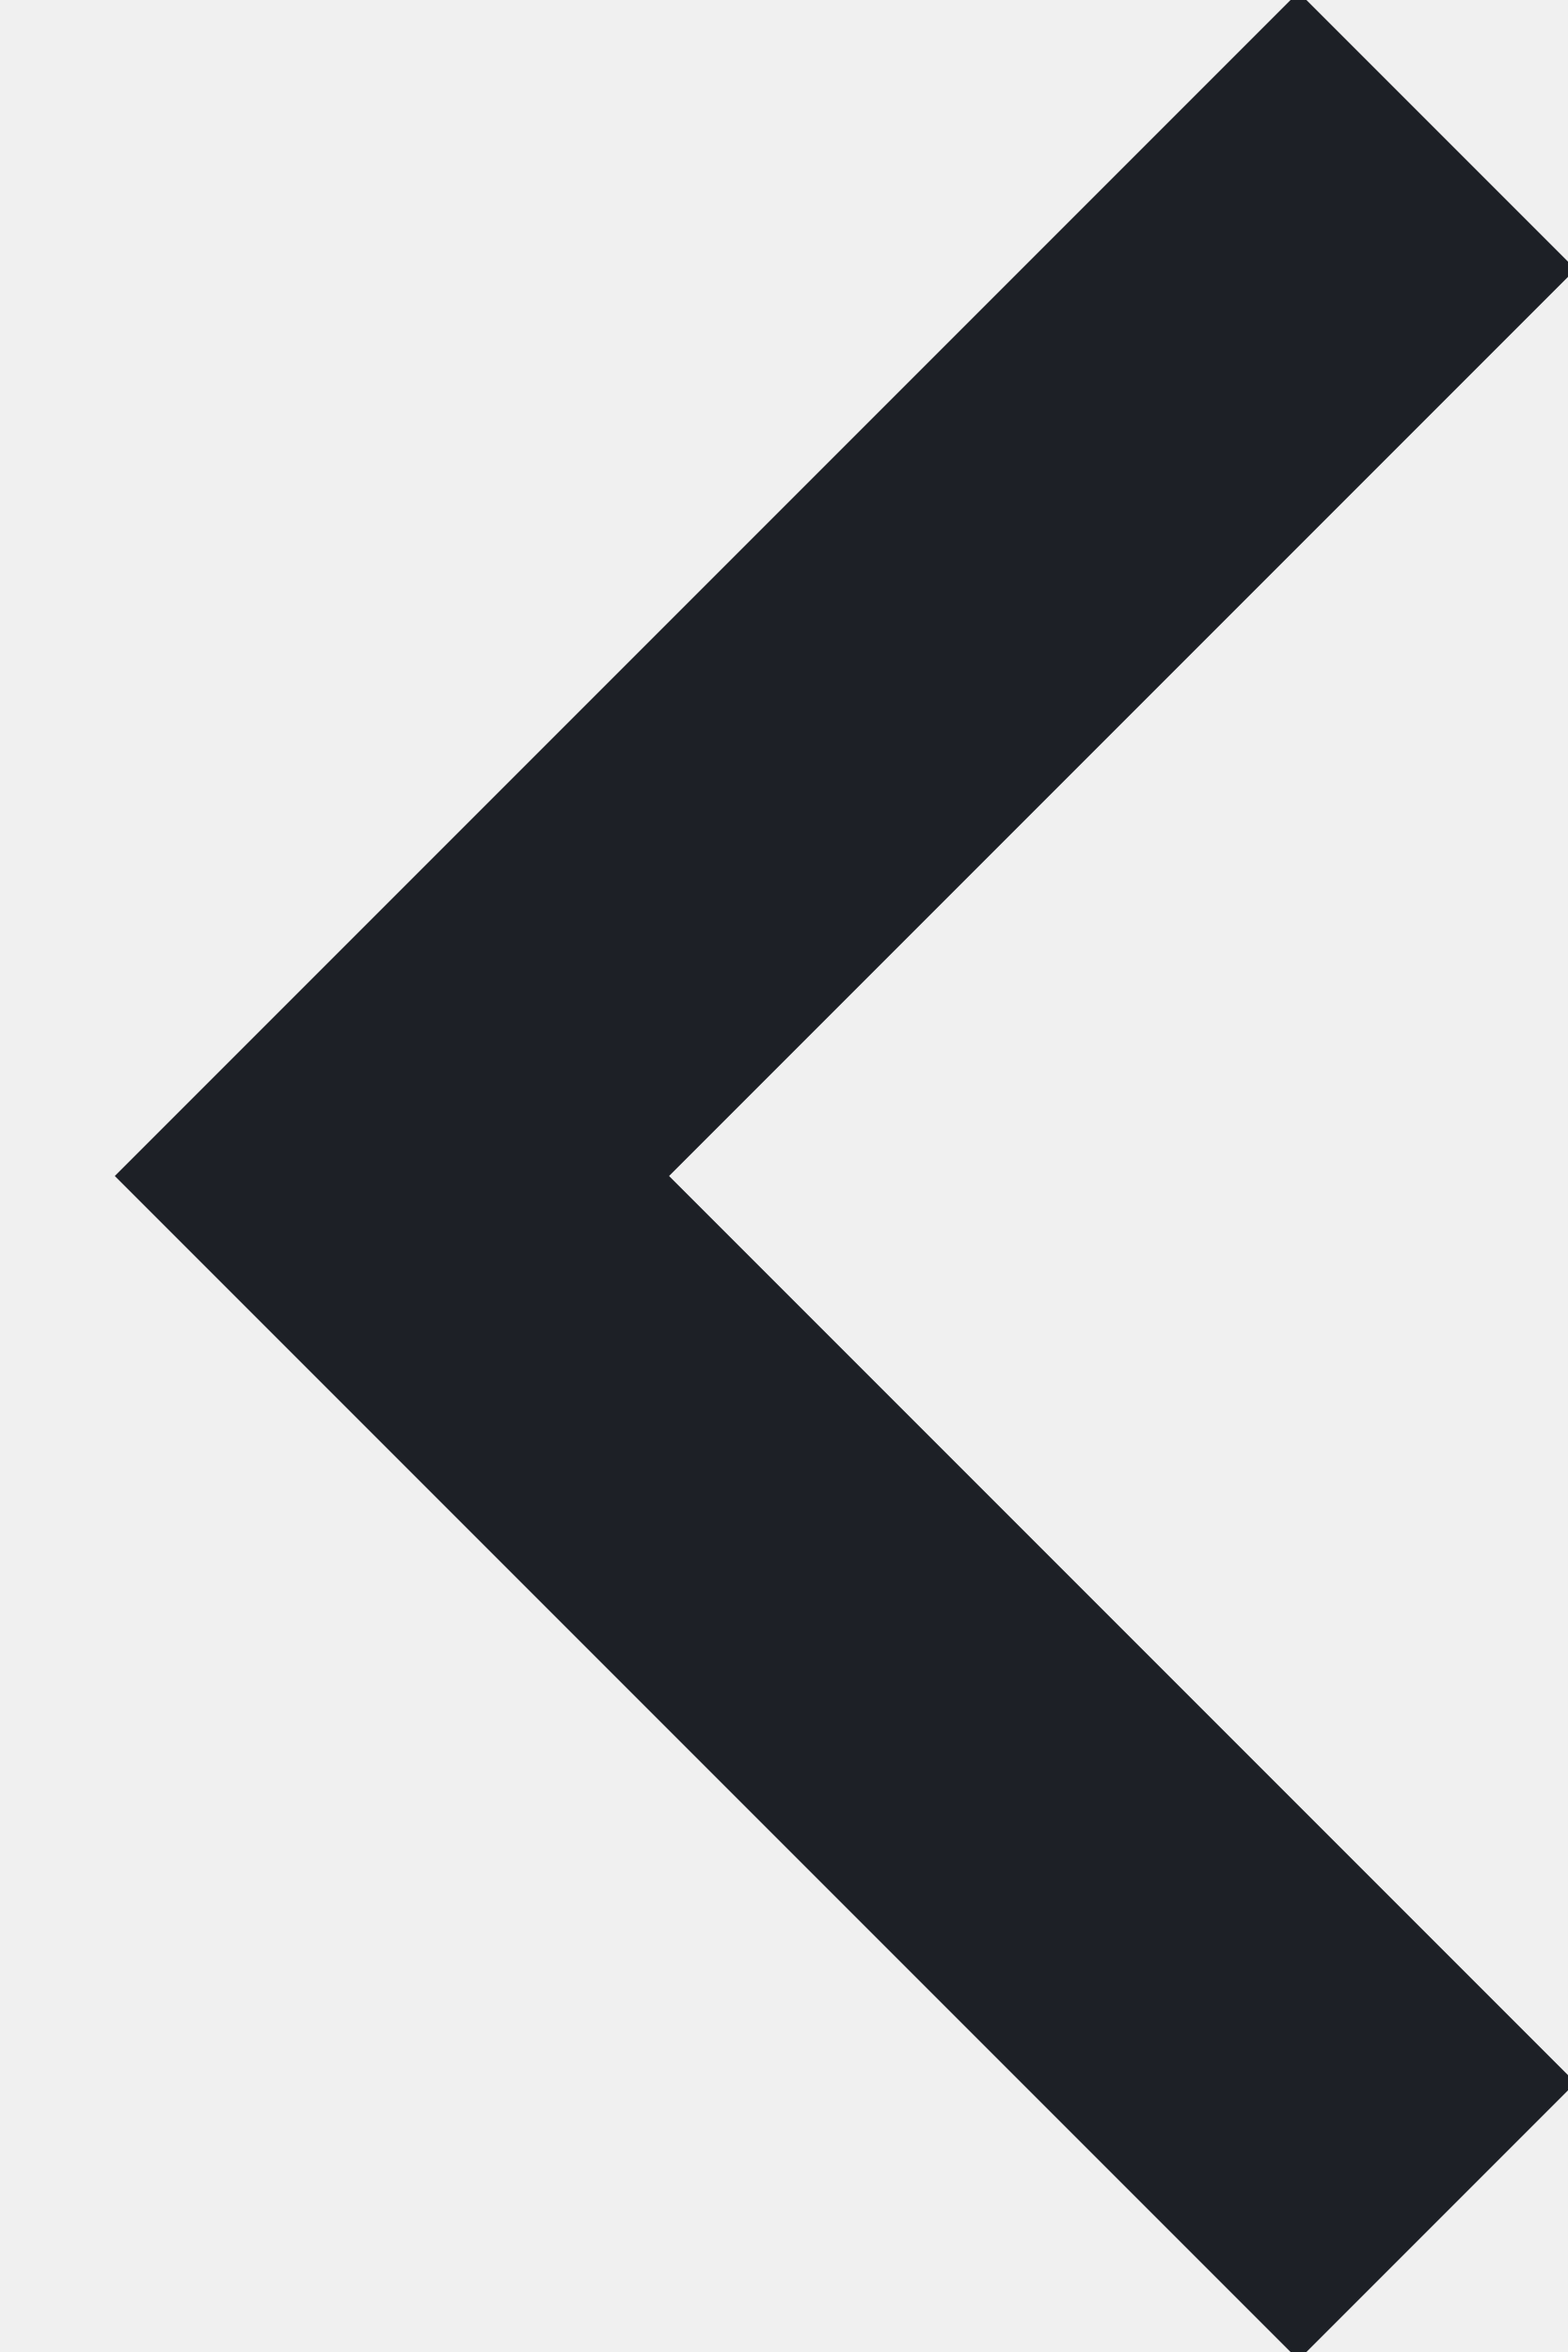
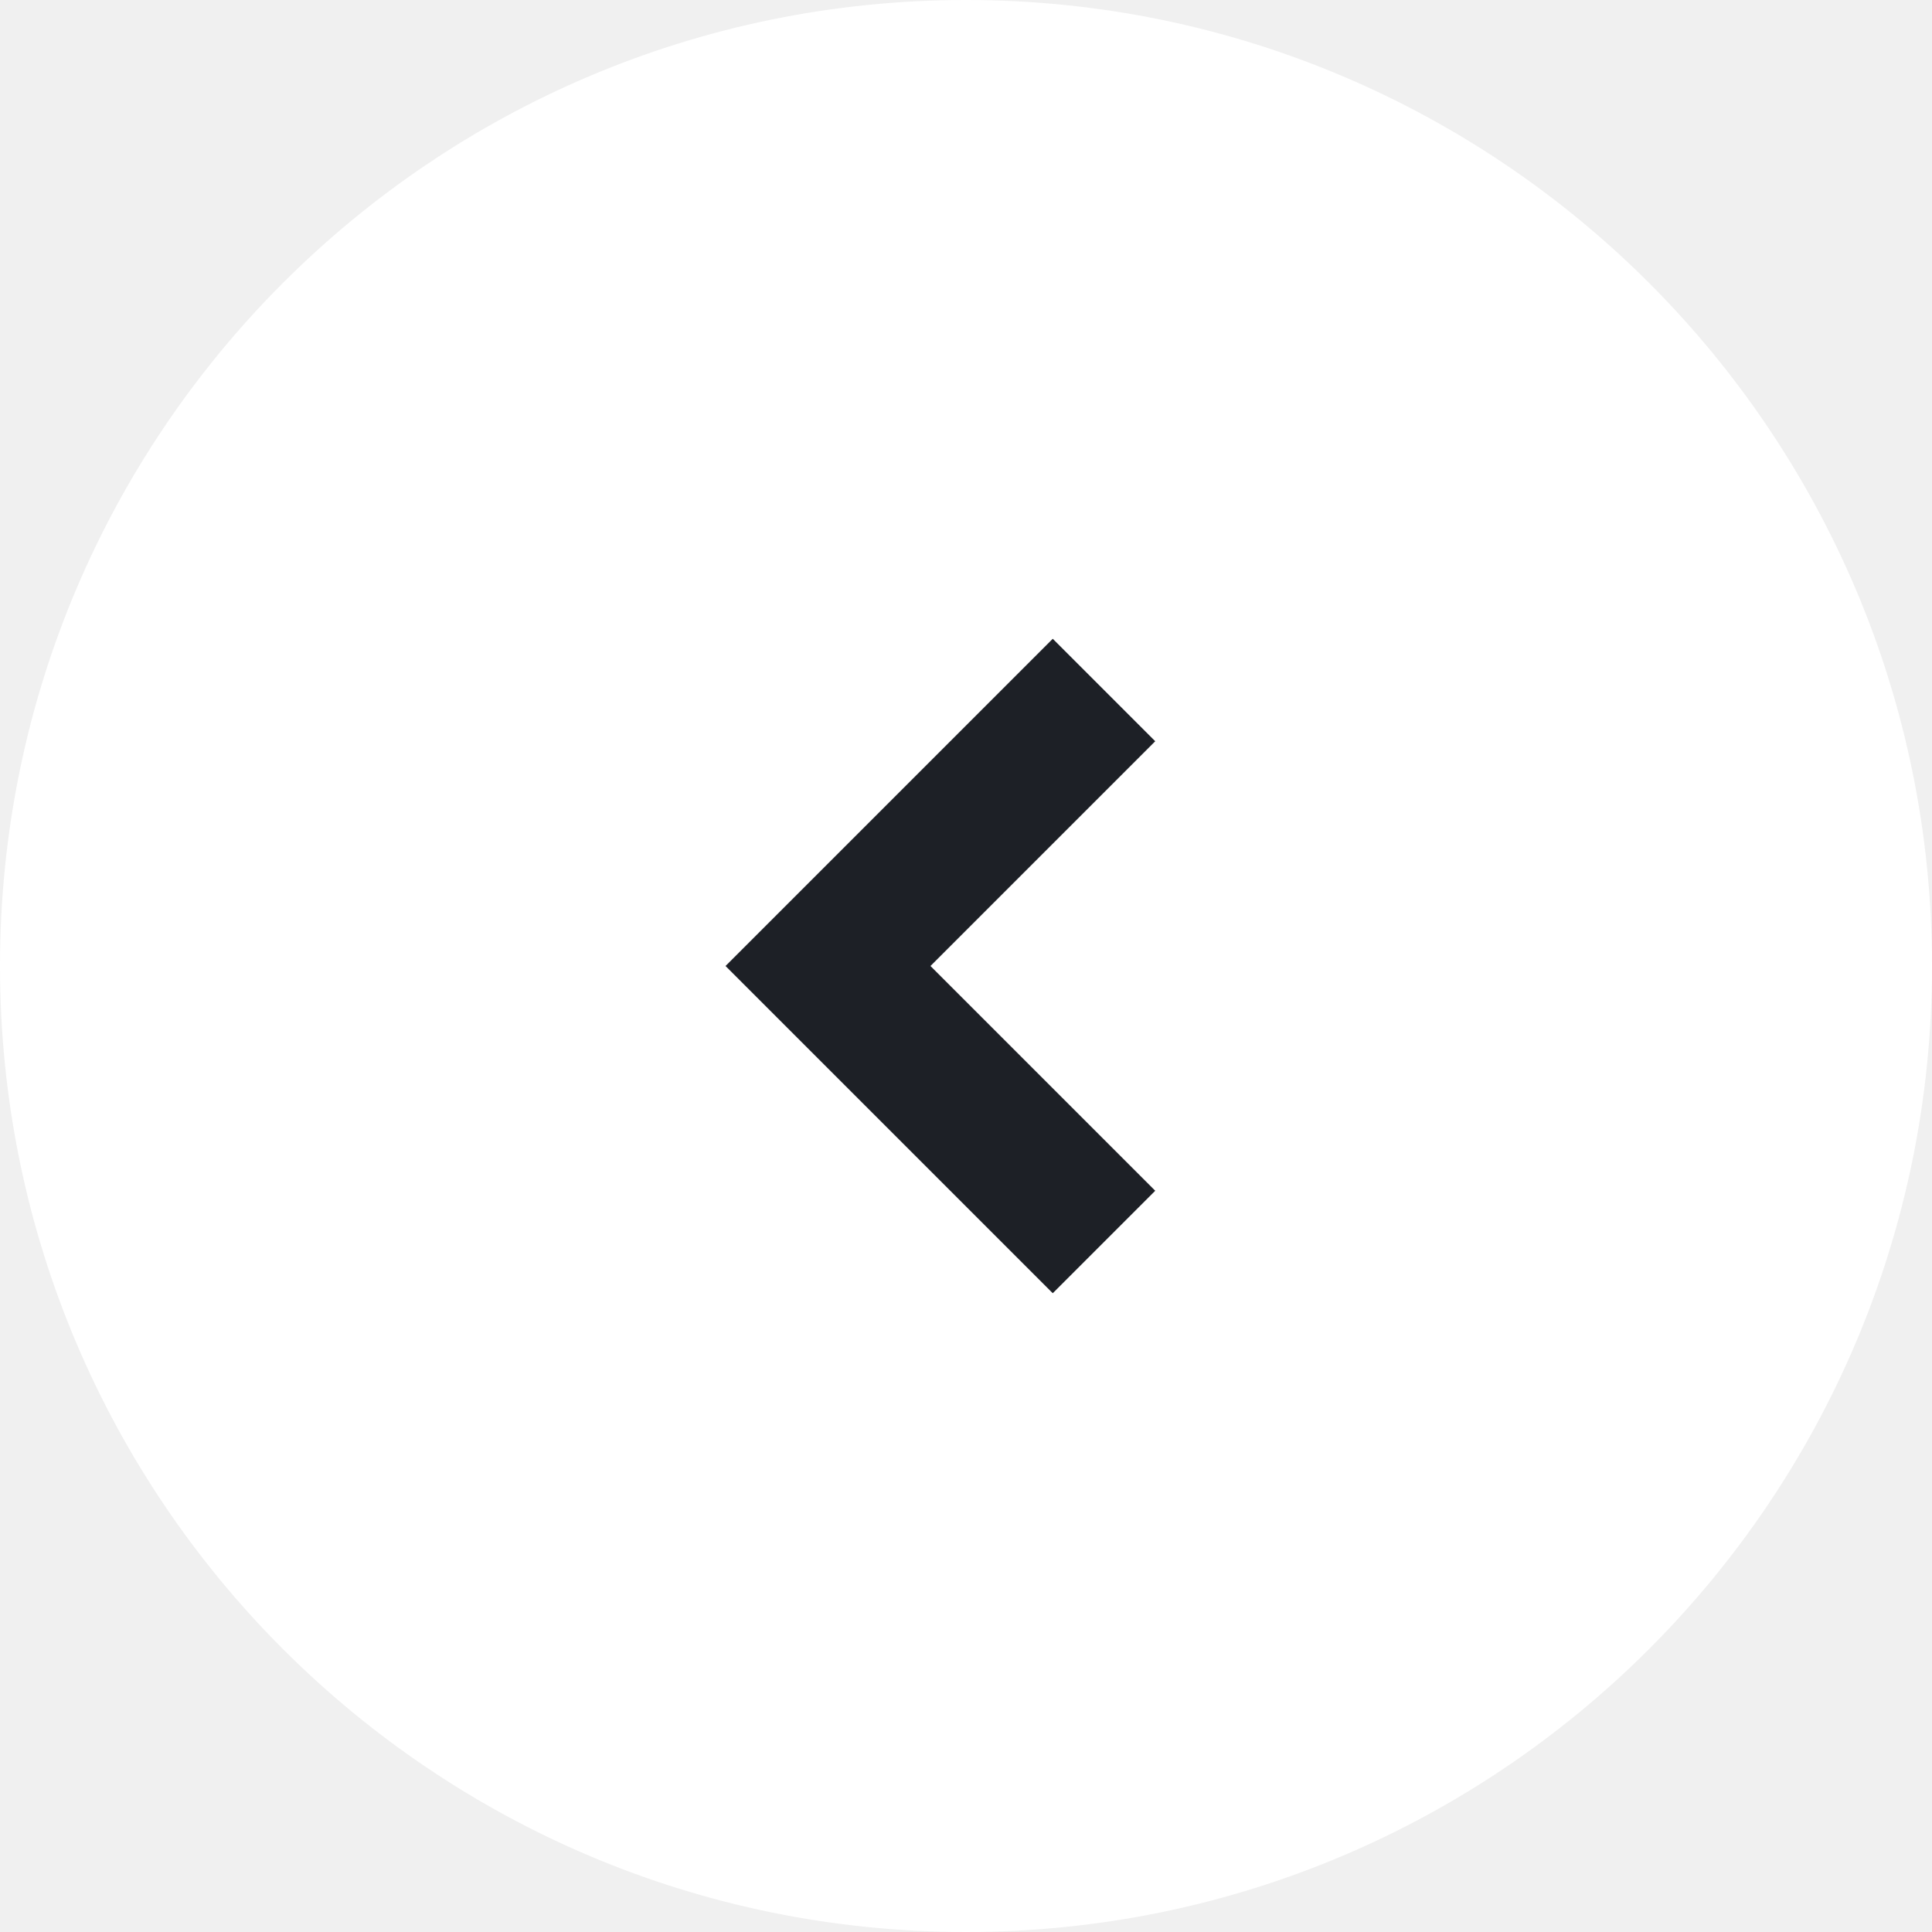
- <svg xmlns="http://www.w3.org/2000/svg" width="12" height="18">
-   <path d="M11 1 3 9l8 8" stroke="#1D2026" stroke-width="3" fill="none" fill-rule="evenodd" />
+ <svg xmlns="http://www.w3.org/2000/svg" width="40" height="40" viewBox="0 0 40 40" fill="none">
+   <g id="Group 18 Copy 2">
+     <circle id="Oval" cx="20" cy="20" r="20" fill="white" />
+     <path id="Path 2" d="M22.857 14.286L17.143 20L22.857 25.714" stroke="#1D2026" stroke-width="3" />
+   </g>
</svg>
